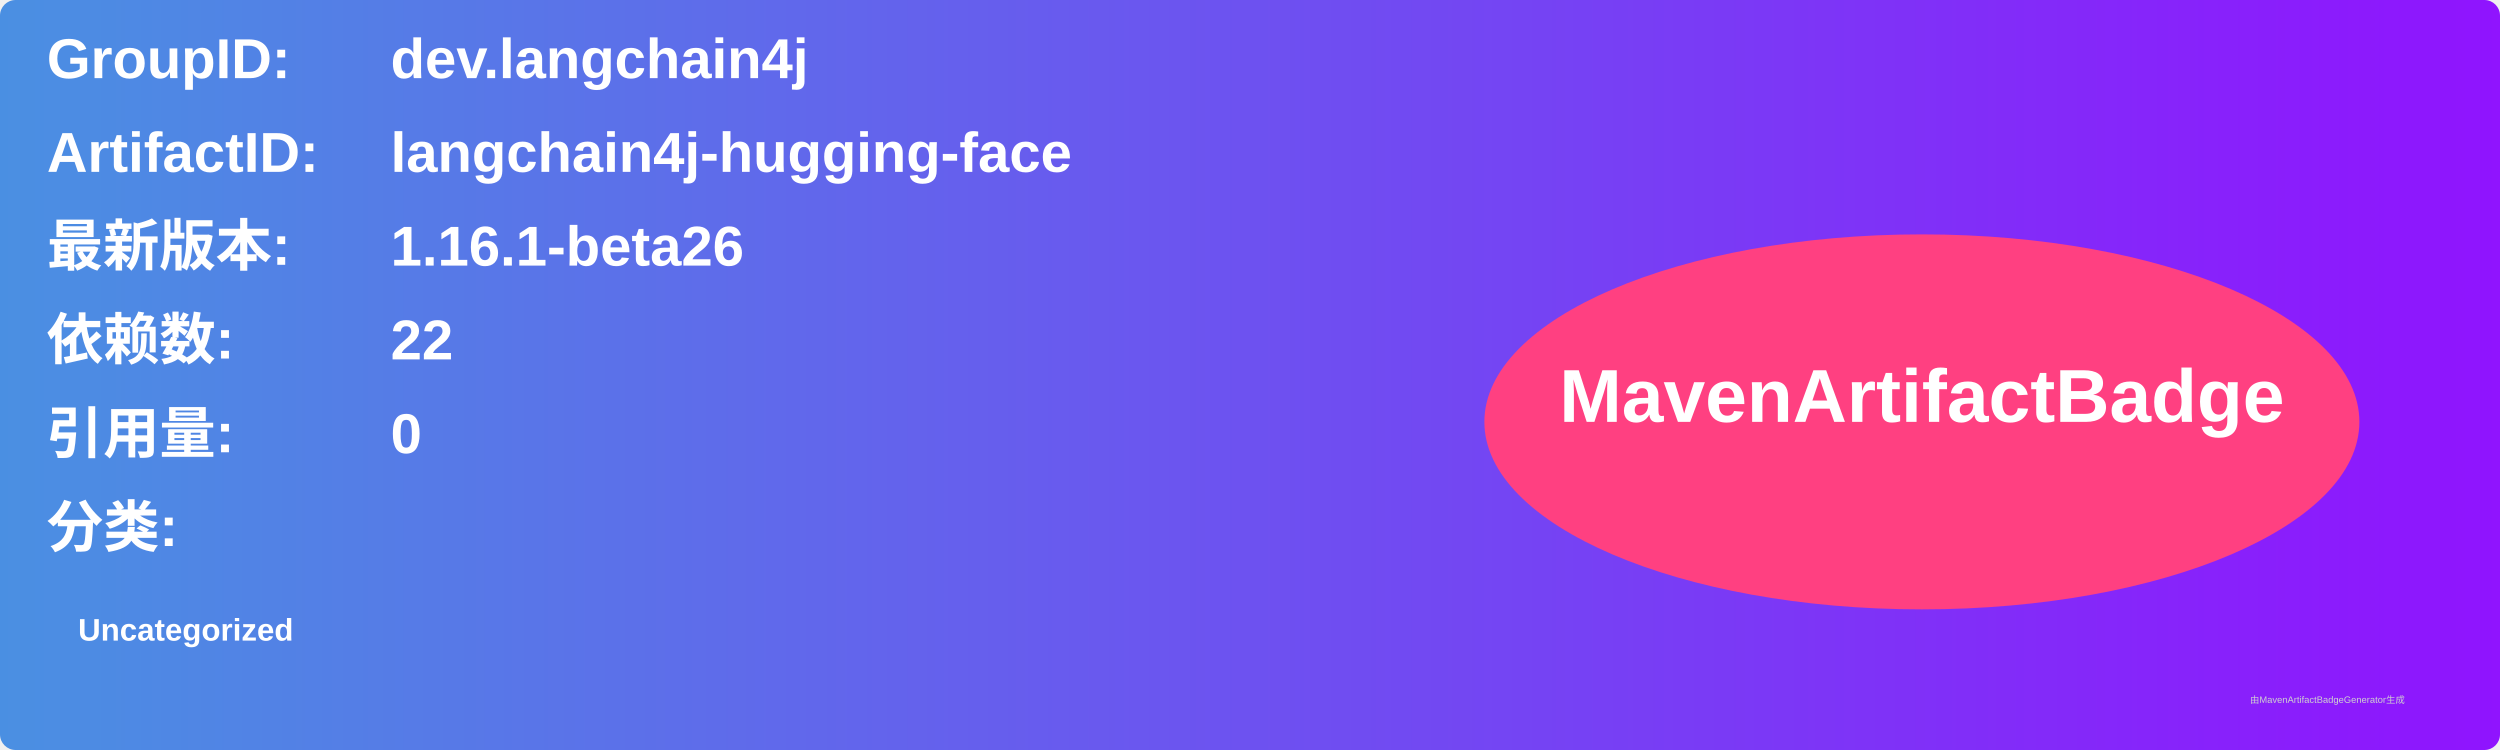
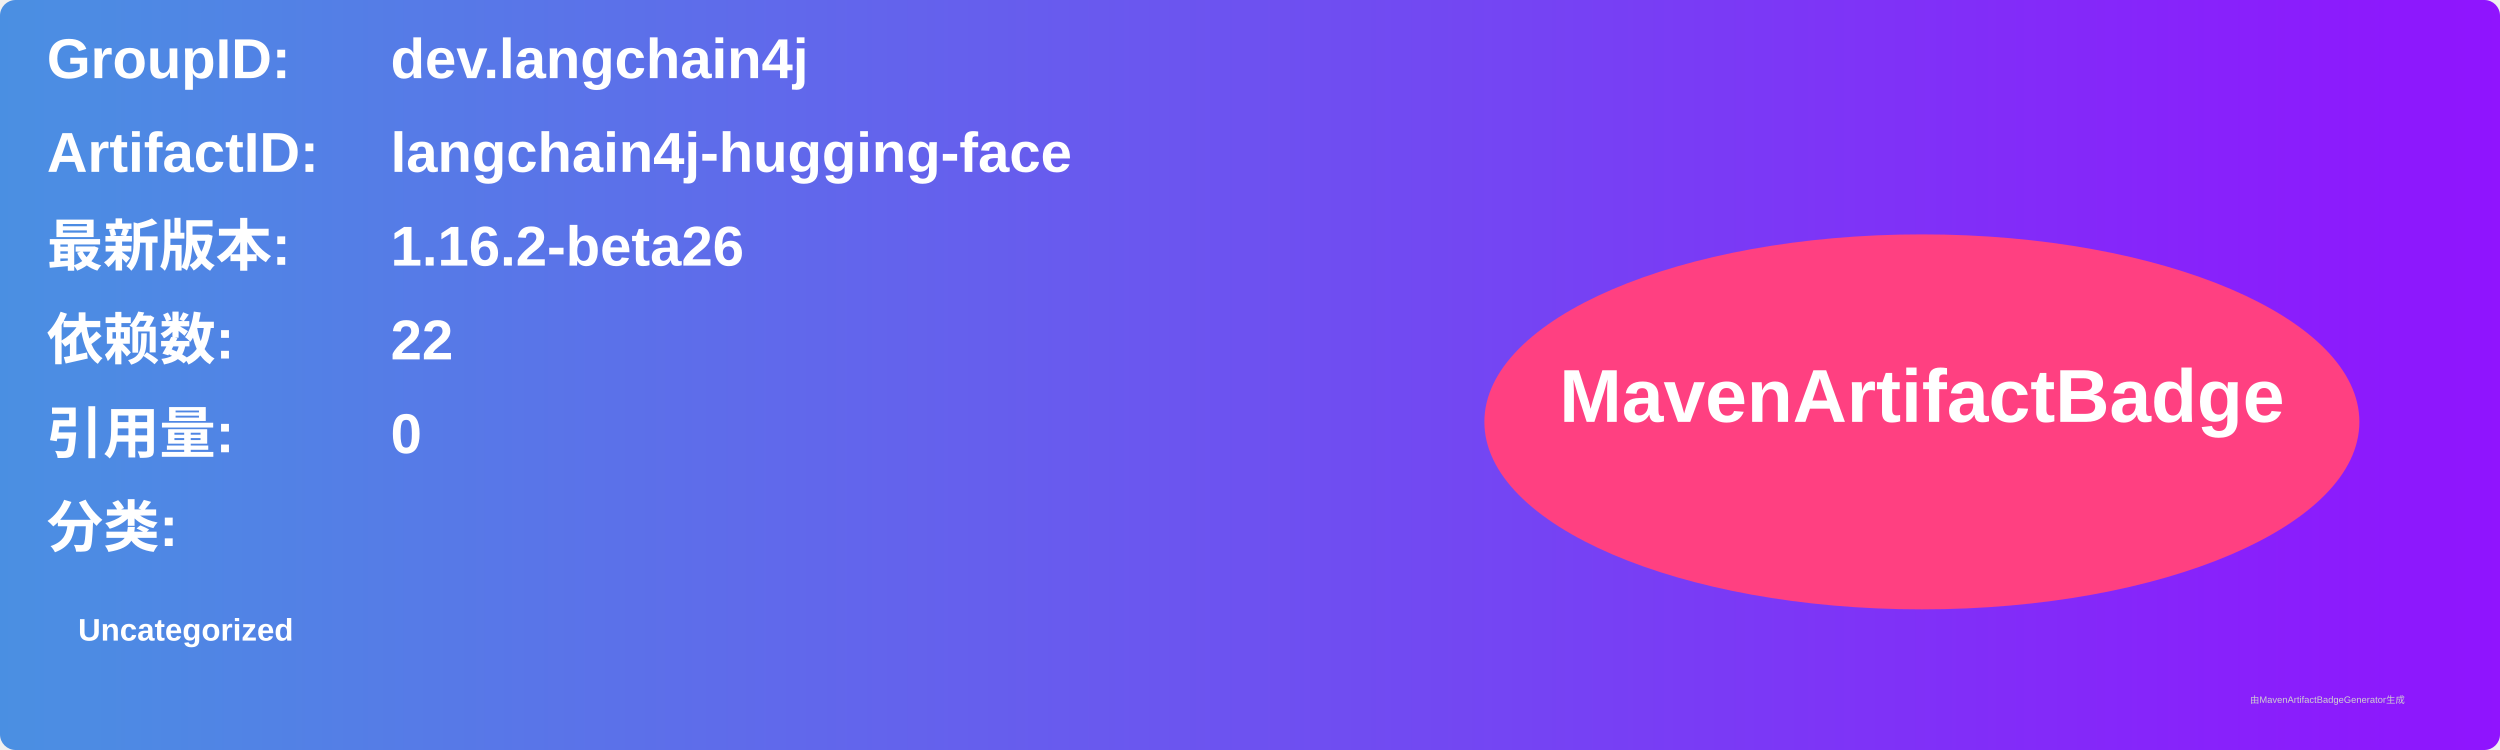
<svg xmlns="http://www.w3.org/2000/svg" width="800" height="240" viewBox="0 0 800 240">
  <linearGradient id="grad" x1="0%" y1="0%" x2="100%" y2="0%">
    <stop offset="0%" stop-color="#4a90e2" />
    <stop offset="100%" stop-color="#9013fe" />
  </linearGradient>
  <rect width="100%" height="100%" rx="5" ry="5" fill="url(#grad)" />
  <g transform="translate(15, 15)">
    <text x="0" y="10" font-family="Arial" font-size="18" fill="white" font-weight="bold" width="260">GroupID:</text>
    <text x="110" y="10" font-family="Arial" font-size="18" fill="white" font-weight="bold" width="460">dev.langchain4j</text>
    <text x="0" y="40" font-family="Arial" font-size="18" fill="white" font-weight="bold" width="260">ArtifactID:</text>
    <text x="110" y="40" font-family="Arial" font-size="18" fill="white" font-weight="bold" width="460">langchain4j-hugging-face</text>
    <text x="0" y="70" font-family="Arial" font-size="18" fill="white" font-weight="bold">最新版本:</text>
    <text x="110" y="70" font-family="Arial" font-size="18" fill="white" font-weight="bold">
-       <tspan font-weight="bold">1.16.1-beta26</tspan>
+       <tspan font-weight="bold">1.16.2-beta26</tspan>
    </text>
    <text x="0" y="100" font-family="Arial" font-size="18" fill="white" font-weight="bold">依赖数: </text>
    <text x="110" y="100" font-family="Arial" font-size="18" fill="white">
      <tspan font-weight="bold">22</tspan>
    </text>
    <text x="0" y="130" font-family="Arial" font-size="18" fill="white" font-weight="bold">引用量: </text>
    <text x="110" y="130" font-family="Arial" font-size="18" fill="white">
      <tspan font-weight="bold">0</tspan>
    </text>
    <text x="0" y="160" font-family="Arial" font-size="18" fill="white" font-weight="bold">分类:</text>
    <text x="10" y="190" font-family="Arial" font-size="10" fill="white">
      <tspan font-weight="bold">Uncategorized</tspan>
    </text>
    <ellipse cx="600" cy="120" rx="140" ry="60" fill="#ff4081" />
    <text x="600" y="120" text-anchor="middle" font-family="Arial" font-size="24" fill="white" font-weight="bold">MavenArtifactBadge</text>
  </g>
  <text x="720" y="225" font-family="Arial" font-size="3" fill="#d0d0d0">由MavenArtifactBadgeGenerator生成</text>
</svg>
